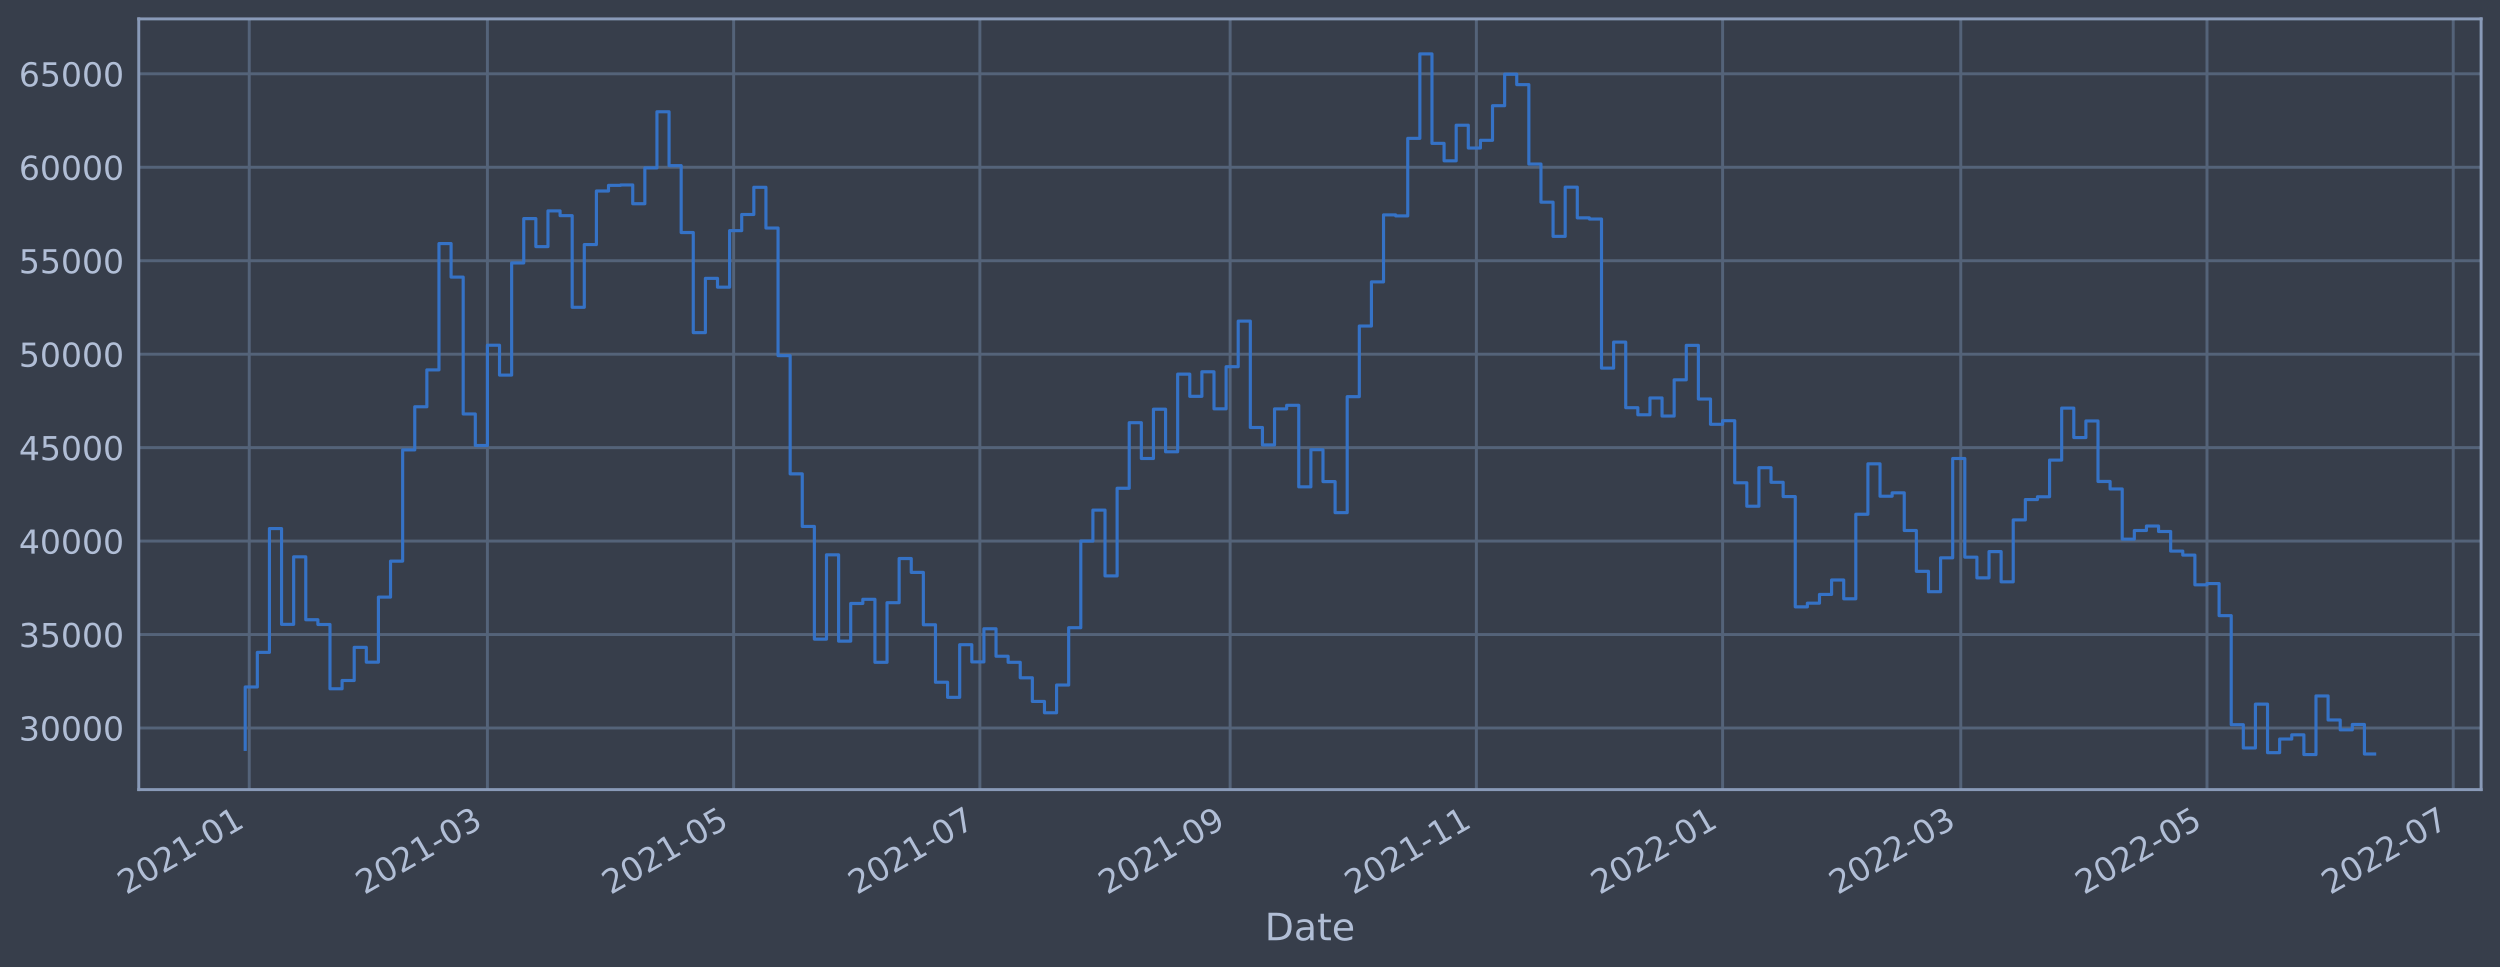
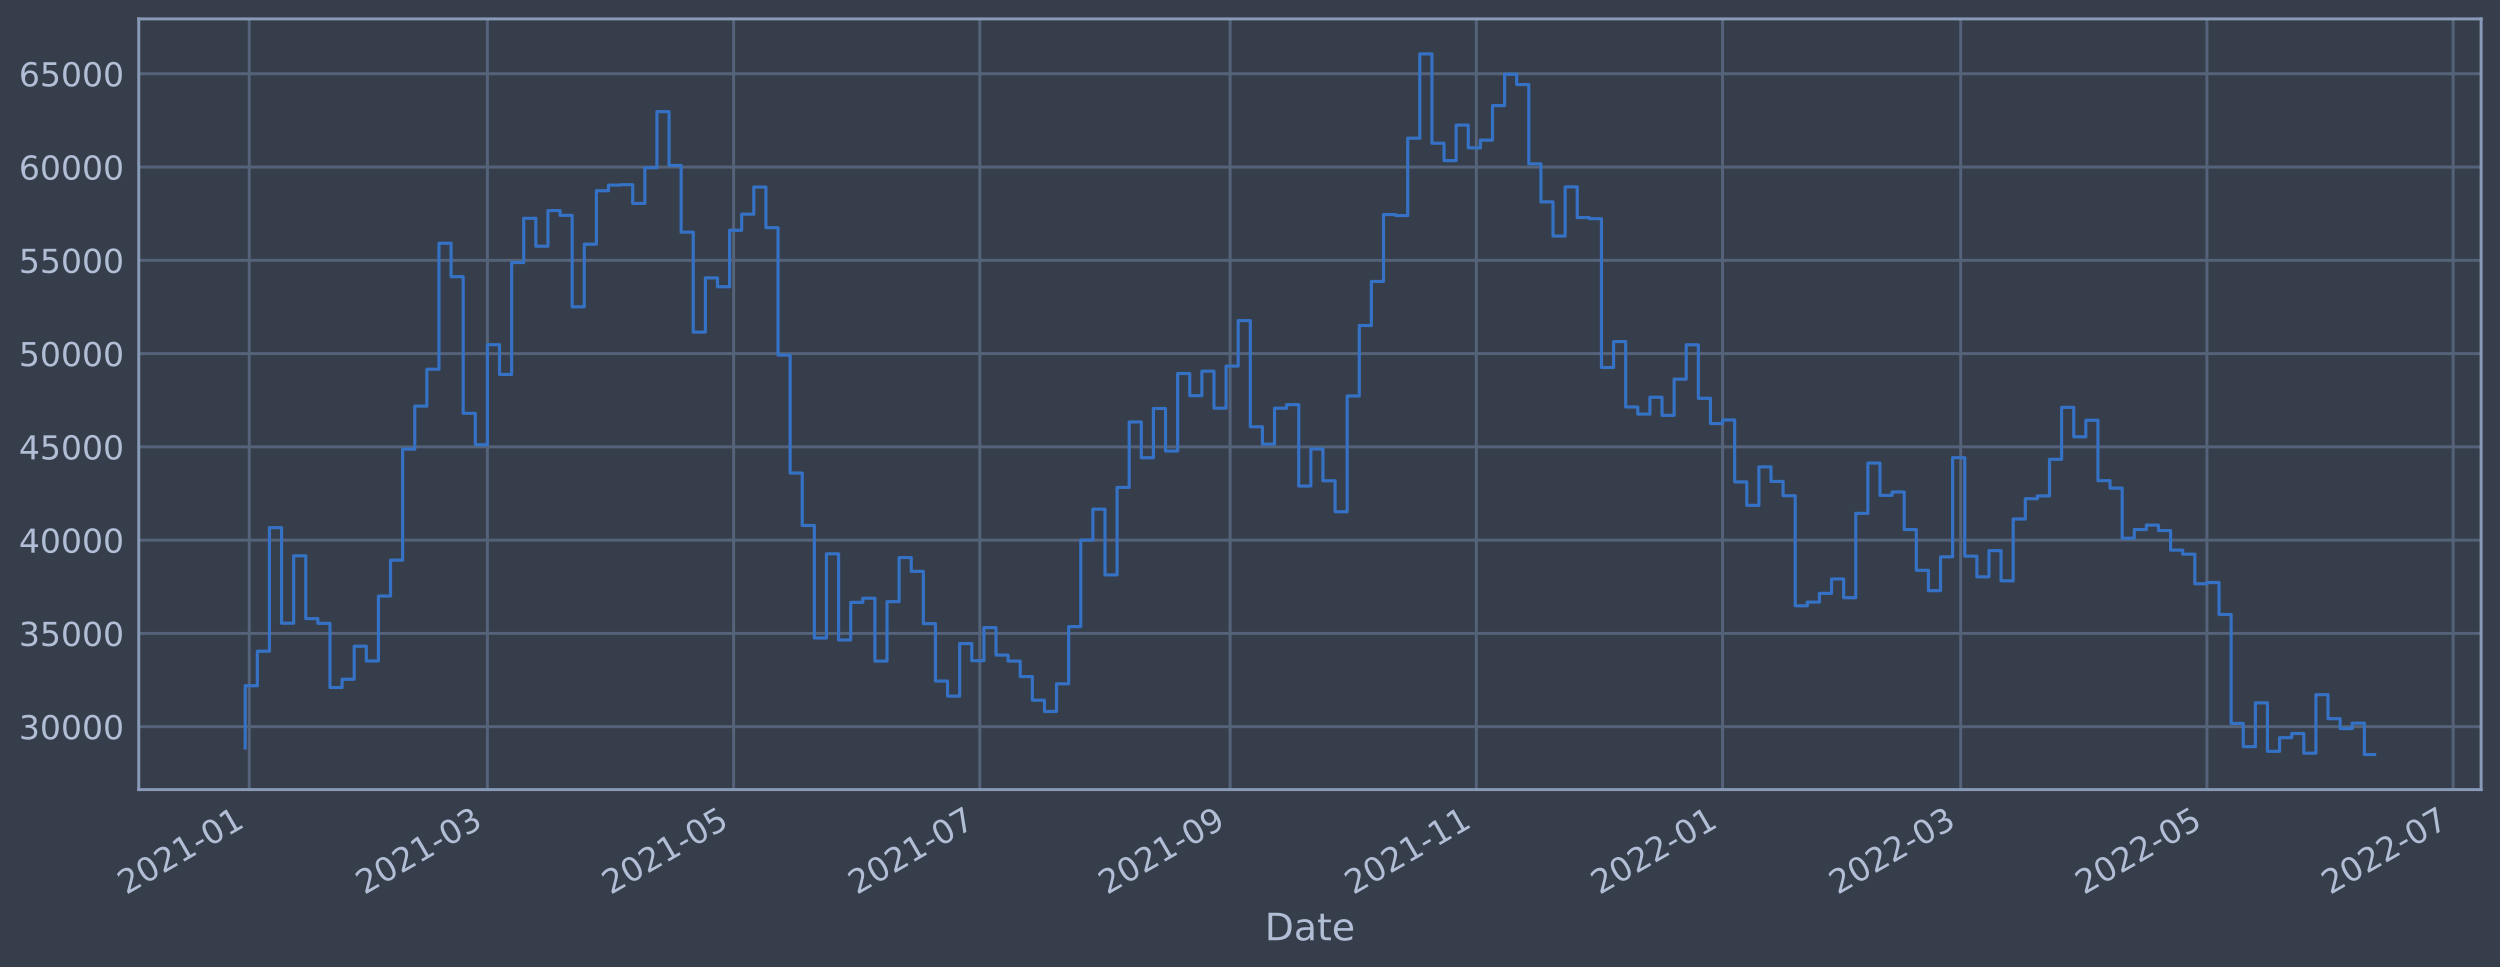
<svg xmlns="http://www.w3.org/2000/svg" xmlns:xlink="http://www.w3.org/1999/xlink" width="952.884pt" height="368.58pt" viewBox="0 0 952.884 368.58" version="1.1">
  <defs>
    <style type="text/css">*{stroke-linejoin: round; stroke-linecap: butt}</style>
  </defs>
  <g id="figure_1">
    <g id="patch_1">
      <path d="M 0 368.58  L 952.884 368.58  L 952.884 0  L 0 0  z " style="fill: #373e4b" />
    </g>
    <g id="axes_1">
      <g id="patch_2">
        <path d="M 52.884 300.96  L 945.684 300.96  L 945.684 7.2  L 52.884 7.2  z " style="fill: #373e4b" />
      </g>
      <g id="matplotlib.axis_1">
        <g id="xtick_1">
          <g id="line2d_1">
-             <path d="M 95.004 300.96  L 95.004 7.2  " clip-path="url(#pdf6e7ea353)" style="fill: none; stroke: #546379; stroke-width: 1.12; stroke-linecap: square" />
+             <path d="M 95.004 300.96  L 95.004 7.2  " clip-path="url(#pfa317de6f0)" style="fill: none; stroke: #546379; stroke-width: 1.12; stroke-linecap: square" />
          </g>
          <g id="line2d_2" />
          <g id="text_1">
-             <g style="fill: #b1bed6" transform="translate(48.10085 341.1745)rotate(-30)scale(0.126 -0.126)">
+             <g style="fill: #b1bed6" transform="translate(48.1008 341.1745)rotate(-30)scale(0.126 -0.126)">
              <defs>
                <path id="DejaVuSans-32" d="M 1228 531  L 3431 531  L 3431 0  L 469 0  L 469 531  Q 828 903 1448 1529  Q 2069 2156 2228 2338  Q 2531 2678 2651 2914  Q 2772 3150 2772 3378  Q 2772 3750 2511 3984  Q 2250 4219 1831 4219  Q 1534 4219 1204 4116  Q 875 4013 500 3803  L 500 4441  Q 881 4594 1212 4672  Q 1544 4750 1819 4750  Q 2544 4750 2975 4387  Q 3406 4025 3406 3419  Q 3406 3131 3298 2873  Q 3191 2616 2906 2266  Q 2828 2175 2409 1742  Q 1991 1309 1228 531  z " transform="scale(0.015625)" />
                <path id="DejaVuSans-30" d="M 2034 4250  Q 1547 4250 1301 3770  Q 1056 3291 1056 2328  Q 1056 1369 1301 889  Q 1547 409 2034 409  Q 2525 409 2770 889  Q 3016 1369 3016 2328  Q 3016 3291 2770 3770  Q 2525 4250 2034 4250  z M 2034 4750  Q 2819 4750 3233 4129  Q 3647 3509 3647 2328  Q 3647 1150 3233 529  Q 2819 -91 2034 -91  Q 1250 -91 836 529  Q 422 1150 422 2328  Q 422 3509 836 4129  Q 1250 4750 2034 4750  z " transform="scale(0.015625)" />
                <path id="DejaVuSans-31" d="M 794 531  L 1825 531  L 1825 4091  L 703 3866  L 703 4441  L 1819 4666  L 2450 4666  L 2450 531  L 3481 531  L 3481 0  L 794 0  L 794 531  z " transform="scale(0.015625)" />
                <path id="DejaVuSans-2d" d="M 313 2009  L 1997 2009  L 1997 1497  L 313 1497  L 313 2009  z " transform="scale(0.015625)" />
              </defs>
              <use xlink:href="#DejaVuSans-32" />
              <use xlink:href="#DejaVuSans-30" x="63.623" />
              <use xlink:href="#DejaVuSans-32" x="127.246" />
              <use xlink:href="#DejaVuSans-31" x="190.869" />
              <use xlink:href="#DejaVuSans-2d" x="254.492" />
              <use xlink:href="#DejaVuSans-30" x="290.576" />
              <use xlink:href="#DejaVuSans-31" x="354.199" />
            </g>
          </g>
        </g>
        <g id="xtick_2">
          <g id="line2d_3">
-             <path d="M 185.779 300.96  L 185.779 7.2  " clip-path="url(#pdf6e7ea353)" style="fill: none; stroke: #546379; stroke-width: 1.12; stroke-linecap: square" />
+             <path d="M 185.776 300.96  L 185.776 7.2  " clip-path="url(#pfa317de6f0)" style="fill: none; stroke: #546379; stroke-width: 1.12; stroke-linecap: square" />
          </g>
          <g id="line2d_4" />
          <g id="text_2">
-             <g style="fill: #b1bed6" transform="translate(138.8754 341.1745)rotate(-30)scale(0.126 -0.126)">
+             <g style="fill: #b1bed6" transform="translate(138.8725 341.1745)rotate(-30)scale(0.126 -0.126)">
              <defs>
                <path id="DejaVuSans-33" d="M 2597 2516  Q 3050 2419 3304 2112  Q 3559 1806 3559 1356  Q 3559 666 3084 287  Q 2609 -91 1734 -91  Q 1441 -91 1130 -33  Q 819 25 488 141  L 488 750  Q 750 597 1062 519  Q 1375 441 1716 441  Q 2309 441 2620 675  Q 2931 909 2931 1356  Q 2931 1769 2642 2001  Q 2353 2234 1838 2234  L 1294 2234  L 1294 2753  L 1863 2753  Q 2328 2753 2575 2939  Q 2822 3125 2822 3475  Q 2822 3834 2567 4026  Q 2313 4219 1838 4219  Q 1578 4219 1281 4162  Q 984 4106 628 3988  L 628 4550  Q 988 4650 1302 4700  Q 1616 4750 1894 4750  Q 2613 4750 3031 4423  Q 3450 4097 3450 3541  Q 3450 3153 3228 2886  Q 3006 2619 2597 2516  z " transform="scale(0.015625)" />
              </defs>
              <use xlink:href="#DejaVuSans-32" />
              <use xlink:href="#DejaVuSans-30" x="63.623" />
              <use xlink:href="#DejaVuSans-32" x="127.246" />
              <use xlink:href="#DejaVuSans-31" x="190.869" />
              <use xlink:href="#DejaVuSans-2d" x="254.492" />
              <use xlink:href="#DejaVuSans-30" x="290.576" />
              <use xlink:href="#DejaVuSans-33" x="354.199" />
            </g>
          </g>
        </g>
        <g id="xtick_3">
          <g id="line2d_5">
-             <path d="M 279.63 300.96  L 279.63 7.2  " clip-path="url(#pdf6e7ea353)" style="fill: none; stroke: #546379; stroke-width: 1.12; stroke-linecap: square" />
+             <path d="M 279.624 300.96  L 279.624 7.2  " clip-path="url(#pfa317de6f0)" style="fill: none; stroke: #546379; stroke-width: 1.12; stroke-linecap: square" />
          </g>
          <g id="line2d_6" />
          <g id="text_3">
-             <g style="fill: #b1bed6" transform="translate(232.7271 341.1745)rotate(-30)scale(0.126 -0.126)">
+             <g style="fill: #b1bed6" transform="translate(232.7212 341.1745)rotate(-30)scale(0.126 -0.126)">
              <defs>
                <path id="DejaVuSans-35" d="M 691 4666  L 3169 4666  L 3169 4134  L 1269 4134  L 1269 2991  Q 1406 3038 1543 3061  Q 1681 3084 1819 3084  Q 2600 3084 3056 2656  Q 3513 2228 3513 1497  Q 3513 744 3044 326  Q 2575 -91 1722 -91  Q 1428 -91 1123 -41  Q 819 9 494 109  L 494 744  Q 775 591 1075 516  Q 1375 441 1709 441  Q 2250 441 2565 725  Q 2881 1009 2881 1497  Q 2881 1984 2565 2268  Q 2250 2553 1709 2553  Q 1456 2553 1204 2497  Q 953 2441 691 2322  L 691 4666  z " transform="scale(0.015625)" />
              </defs>
              <use xlink:href="#DejaVuSans-32" />
              <use xlink:href="#DejaVuSans-30" x="63.623" />
              <use xlink:href="#DejaVuSans-32" x="127.246" />
              <use xlink:href="#DejaVuSans-31" x="190.869" />
              <use xlink:href="#DejaVuSans-2d" x="254.492" />
              <use xlink:href="#DejaVuSans-30" x="290.576" />
              <use xlink:href="#DejaVuSans-35" x="354.199" />
            </g>
          </g>
        </g>
        <g id="xtick_4">
          <g id="line2d_7">
-             <path d="M 373.482 300.96  L 373.482 7.2  " clip-path="url(#pdf6e7ea353)" style="fill: none; stroke: #546379; stroke-width: 1.12; stroke-linecap: square" />
+             <path d="M 373.473 300.96  L 373.473 7.2  " clip-path="url(#pfa317de6f0)" style="fill: none; stroke: #546379; stroke-width: 1.12; stroke-linecap: square" />
          </g>
          <g id="line2d_8" />
          <g id="text_4">
-             <g style="fill: #b1bed6" transform="translate(326.5787 341.1745)rotate(-30)scale(0.126 -0.126)">
+             <g style="fill: #b1bed6" transform="translate(326.5699 341.1745)rotate(-30)scale(0.126 -0.126)">
              <defs>
                <path id="DejaVuSans-37" d="M 525 4666  L 3525 4666  L 3525 4397  L 1831 0  L 1172 0  L 2766 4134  L 525 4134  L 525 4666  z " transform="scale(0.015625)" />
              </defs>
              <use xlink:href="#DejaVuSans-32" />
              <use xlink:href="#DejaVuSans-30" x="63.623" />
              <use xlink:href="#DejaVuSans-32" x="127.246" />
              <use xlink:href="#DejaVuSans-31" x="190.869" />
              <use xlink:href="#DejaVuSans-2d" x="254.492" />
              <use xlink:href="#DejaVuSans-30" x="290.576" />
              <use xlink:href="#DejaVuSans-37" x="354.199" />
            </g>
          </g>
        </g>
        <g id="xtick_5">
          <g id="line2d_9">
-             <path d="M 468.872 300.96  L 468.872 7.2  " clip-path="url(#pdf6e7ea353)" style="fill: none; stroke: #546379; stroke-width: 1.12; stroke-linecap: square" />
+             <path d="M 468.86 300.96  L 468.86 7.2  " clip-path="url(#pfa317de6f0)" style="fill: none; stroke: #546379; stroke-width: 1.12; stroke-linecap: square" />
          </g>
          <g id="line2d_10" />
          <g id="text_5">
-             <g style="fill: #b1bed6" transform="translate(421.969 341.1745)rotate(-30)scale(0.126 -0.126)">
+             <g style="fill: #b1bed6" transform="translate(421.9571 341.1745)rotate(-30)scale(0.126 -0.126)">
              <defs>
                <path id="DejaVuSans-39" d="M 703 97  L 703 672  Q 941 559 1184 500  Q 1428 441 1663 441  Q 2288 441 2617 861  Q 2947 1281 2994 2138  Q 2813 1869 2534 1725  Q 2256 1581 1919 1581  Q 1219 1581 811 2004  Q 403 2428 403 3163  Q 403 3881 828 4315  Q 1253 4750 1959 4750  Q 2769 4750 3195 4129  Q 3622 3509 3622 2328  Q 3622 1225 3098 567  Q 2575 -91 1691 -91  Q 1453 -91 1209 -44  Q 966 3 703 97  z M 1959 2075  Q 2384 2075 2632 2365  Q 2881 2656 2881 3163  Q 2881 3666 2632 3958  Q 2384 4250 1959 4250  Q 1534 4250 1286 3958  Q 1038 3666 1038 3163  Q 1038 2656 1286 2365  Q 1534 2075 1959 2075  z " transform="scale(0.015625)" />
              </defs>
              <use xlink:href="#DejaVuSans-32" />
              <use xlink:href="#DejaVuSans-30" x="63.623" />
              <use xlink:href="#DejaVuSans-32" x="127.246" />
              <use xlink:href="#DejaVuSans-31" x="190.869" />
              <use xlink:href="#DejaVuSans-2d" x="254.492" />
              <use xlink:href="#DejaVuSans-30" x="290.576" />
              <use xlink:href="#DejaVuSans-39" x="354.199" />
            </g>
          </g>
        </g>
        <g id="xtick_6">
          <g id="line2d_11">
-             <path d="M 562.724 300.96  L 562.724 7.2  " clip-path="url(#pdf6e7ea353)" style="fill: none; stroke: #546379; stroke-width: 1.12; stroke-linecap: square" />
+             <path d="M 562.709 300.96  L 562.709 7.2  " clip-path="url(#pfa317de6f0)" style="fill: none; stroke: #546379; stroke-width: 1.12; stroke-linecap: square" />
          </g>
          <g id="line2d_12" />
          <g id="text_6">
-             <g style="fill: #b1bed6" transform="translate(515.8206 341.1745)rotate(-30)scale(0.126 -0.126)">
+             <g style="fill: #b1bed6" transform="translate(515.8058 341.1745)rotate(-30)scale(0.126 -0.126)">
              <use xlink:href="#DejaVuSans-32" />
              <use xlink:href="#DejaVuSans-30" x="63.623" />
              <use xlink:href="#DejaVuSans-32" x="127.246" />
              <use xlink:href="#DejaVuSans-31" x="190.869" />
              <use xlink:href="#DejaVuSans-2d" x="254.492" />
              <use xlink:href="#DejaVuSans-31" x="290.576" />
              <use xlink:href="#DejaVuSans-31" x="354.199" />
            </g>
          </g>
        </g>
        <g id="xtick_7">
          <g id="line2d_13">
-             <path d="M 656.576 300.96  L 656.576 7.2  " clip-path="url(#pdf6e7ea353)" style="fill: none; stroke: #546379; stroke-width: 1.12; stroke-linecap: square" />
+             <path d="M 656.558 300.96  L 656.558 7.2  " clip-path="url(#pfa317de6f0)" style="fill: none; stroke: #546379; stroke-width: 1.12; stroke-linecap: square" />
          </g>
          <g id="line2d_14" />
          <g id="text_7">
-             <g style="fill: #b1bed6" transform="translate(609.6723 341.1745)rotate(-30)scale(0.126 -0.126)">
+             <g style="fill: #b1bed6" transform="translate(609.6545 341.1745)rotate(-30)scale(0.126 -0.126)">
              <use xlink:href="#DejaVuSans-32" />
              <use xlink:href="#DejaVuSans-30" x="63.623" />
              <use xlink:href="#DejaVuSans-32" x="127.246" />
              <use xlink:href="#DejaVuSans-32" x="190.869" />
              <use xlink:href="#DejaVuSans-2d" x="254.492" />
              <use xlink:href="#DejaVuSans-30" x="290.576" />
              <use xlink:href="#DejaVuSans-31" x="354.199" />
            </g>
          </g>
        </g>
        <g id="xtick_8">
          <g id="line2d_15">
-             <path d="M 747.35 300.96  L 747.35 7.2  " clip-path="url(#pdf6e7ea353)" style="fill: none; stroke: #546379; stroke-width: 1.12; stroke-linecap: square" />
+             <path d="M 747.329 300.96  L 747.329 7.2  " clip-path="url(#pfa317de6f0)" style="fill: none; stroke: #546379; stroke-width: 1.12; stroke-linecap: square" />
          </g>
          <g id="line2d_16" />
          <g id="text_8">
-             <g style="fill: #b1bed6" transform="translate(700.4469 341.1745)rotate(-30)scale(0.126 -0.126)">
+             <g style="fill: #b1bed6" transform="translate(700.4262 341.1745)rotate(-30)scale(0.126 -0.126)">
              <use xlink:href="#DejaVuSans-32" />
              <use xlink:href="#DejaVuSans-30" x="63.623" />
              <use xlink:href="#DejaVuSans-32" x="127.246" />
              <use xlink:href="#DejaVuSans-32" x="190.869" />
              <use xlink:href="#DejaVuSans-2d" x="254.492" />
              <use xlink:href="#DejaVuSans-30" x="290.576" />
              <use xlink:href="#DejaVuSans-33" x="354.199" />
            </g>
          </g>
        </g>
        <g id="xtick_9">
          <g id="line2d_17">
-             <path d="M 841.202 300.96  L 841.202 7.2  " clip-path="url(#pdf6e7ea353)" style="fill: none; stroke: #546379; stroke-width: 1.12; stroke-linecap: square" />
+             <path d="M 841.178 300.96  L 841.178 7.2  " clip-path="url(#pfa317de6f0)" style="fill: none; stroke: #546379; stroke-width: 1.12; stroke-linecap: square" />
          </g>
          <g id="line2d_18" />
          <g id="text_9">
-             <g style="fill: #b1bed6" transform="translate(794.2985 341.1745)rotate(-30)scale(0.126 -0.126)">
+             <g style="fill: #b1bed6" transform="translate(794.2749 341.1745)rotate(-30)scale(0.126 -0.126)">
              <use xlink:href="#DejaVuSans-32" />
              <use xlink:href="#DejaVuSans-30" x="63.623" />
              <use xlink:href="#DejaVuSans-32" x="127.246" />
              <use xlink:href="#DejaVuSans-32" x="190.869" />
              <use xlink:href="#DejaVuSans-2d" x="254.492" />
              <use xlink:href="#DejaVuSans-30" x="290.576" />
              <use xlink:href="#DejaVuSans-35" x="354.199" />
            </g>
          </g>
        </g>
        <g id="xtick_10">
          <g id="line2d_19">
-             <path d="M 935.053 300.96  L 935.053 7.2  " clip-path="url(#pdf6e7ea353)" style="fill: none; stroke: #546379; stroke-width: 1.12; stroke-linecap: square" />
+             <path d="M 935.027 300.96  L 935.027 7.2  " clip-path="url(#pfa317de6f0)" style="fill: none; stroke: #546379; stroke-width: 1.12; stroke-linecap: square" />
          </g>
          <g id="line2d_20" />
          <g id="text_10">
-             <g style="fill: #b1bed6" transform="translate(888.1502 341.1745)rotate(-30)scale(0.126 -0.126)">
+             <g style="fill: #b1bed6" transform="translate(888.1236 341.1745)rotate(-30)scale(0.126 -0.126)">
              <use xlink:href="#DejaVuSans-32" />
              <use xlink:href="#DejaVuSans-30" x="63.623" />
              <use xlink:href="#DejaVuSans-32" x="127.246" />
              <use xlink:href="#DejaVuSans-32" x="190.869" />
              <use xlink:href="#DejaVuSans-2d" x="254.492" />
              <use xlink:href="#DejaVuSans-30" x="290.576" />
              <use xlink:href="#DejaVuSans-37" x="354.199" />
            </g>
          </g>
        </g>
        <g id="text_11">
          <g style="fill: #b1bed6" transform="translate(482.0746 358.3856)scale(0.144 -0.144)">
            <defs>
              <path id="DejaVuSans-44" d="M 1259 4147  L 1259 519  L 2022 519  Q 2988 519 3436 956  Q 3884 1394 3884 2338  Q 3884 3275 3436 3711  Q 2988 4147 2022 4147  L 1259 4147  z M 628 4666  L 1925 4666  Q 3281 4666 3915 4102  Q 4550 3538 4550 2338  Q 4550 1131 3912 565  Q 3275 0 1925 0  L 628 0  L 628 4666  z " transform="scale(0.015625)" />
              <path id="DejaVuSans-61" d="M 2194 1759  Q 1497 1759 1228 1600  Q 959 1441 959 1056  Q 959 750 1161 570  Q 1363 391 1709 391  Q 2188 391 2477 730  Q 2766 1069 2766 1631  L 2766 1759  L 2194 1759  z M 3341 1997  L 3341 0  L 2766 0  L 2766 531  Q 2569 213 2275 61  Q 1981 -91 1556 -91  Q 1019 -91 701 211  Q 384 513 384 1019  Q 384 1609 779 1909  Q 1175 2209 1959 2209  L 2766 2209  L 2766 2266  Q 2766 2663 2505 2880  Q 2244 3097 1772 3097  Q 1472 3097 1187 3025  Q 903 2953 641 2809  L 641 3341  Q 956 3463 1253 3523  Q 1550 3584 1831 3584  Q 2591 3584 2966 3190  Q 3341 2797 3341 1997  z " transform="scale(0.015625)" />
              <path id="DejaVuSans-74" d="M 1172 4494  L 1172 3500  L 2356 3500  L 2356 3053  L 1172 3053  L 1172 1153  Q 1172 725 1289 603  Q 1406 481 1766 481  L 2356 481  L 2356 0  L 1766 0  Q 1100 0 847 248  Q 594 497 594 1153  L 594 3053  L 172 3053  L 172 3500  L 594 3500  L 594 4494  L 1172 4494  z " transform="scale(0.015625)" />
              <path id="DejaVuSans-65" d="M 3597 1894  L 3597 1613  L 953 1613  Q 991 1019 1311 708  Q 1631 397 2203 397  Q 2534 397 2845 478  Q 3156 559 3463 722  L 3463 178  Q 3153 47 2828 -22  Q 2503 -91 2169 -91  Q 1331 -91 842 396  Q 353 884 353 1716  Q 353 2575 817 3079  Q 1281 3584 2069 3584  Q 2775 3584 3186 3129  Q 3597 2675 3597 1894  z M 3022 2063  Q 3016 2534 2758 2815  Q 2500 3097 2075 3097  Q 1594 3097 1305 2825  Q 1016 2553 972 2059  L 3022 2063  z " transform="scale(0.015625)" />
            </defs>
            <use xlink:href="#DejaVuSans-44" />
            <use xlink:href="#DejaVuSans-61" x="77.002" />
            <use xlink:href="#DejaVuSans-74" x="138.281" />
            <use xlink:href="#DejaVuSans-65" x="177.49" />
          </g>
        </g>
      </g>
      <g id="matplotlib.axis_2">
        <g id="ytick_1">
          <g id="line2d_21">
-             <path d="M 52.884 277.483  L 945.684 277.483  " clip-path="url(#pdf6e7ea353)" style="fill: none; stroke: #546379; stroke-width: 1.12; stroke-linecap: square" />
+             <path d="M 52.884 276.981  L 945.684 276.981  " clip-path="url(#pfa317de6f0)" style="fill: none; stroke: #546379; stroke-width: 1.12; stroke-linecap: square" />
          </g>
          <g id="line2d_22" />
          <g id="text_12">
-             <g style="fill: #b1bed6" transform="translate(7.2 282.2698)scale(0.126 -0.126)">
+             <g style="fill: #b1bed6" transform="translate(7.2 281.7675)scale(0.126 -0.126)">
              <use xlink:href="#DejaVuSans-33" />
              <use xlink:href="#DejaVuSans-30" x="63.623" />
              <use xlink:href="#DejaVuSans-30" x="127.246" />
              <use xlink:href="#DejaVuSans-30" x="190.869" />
              <use xlink:href="#DejaVuSans-30" x="254.492" />
            </g>
          </g>
        </g>
        <g id="ytick_2">
          <g id="line2d_23">
-             <path d="M 52.884 241.861  L 945.684 241.861  " clip-path="url(#pdf6e7ea353)" style="fill: none; stroke: #546379; stroke-width: 1.12; stroke-linecap: square" />
+             <path d="M 52.884 241.428  L 945.684 241.428  " clip-path="url(#pfa317de6f0)" style="fill: none; stroke: #546379; stroke-width: 1.12; stroke-linecap: square" />
          </g>
          <g id="line2d_24" />
          <g id="text_13">
-             <g style="fill: #b1bed6" transform="translate(7.2 246.6479)scale(0.126 -0.126)">
+             <g style="fill: #b1bed6" transform="translate(7.2 246.2153)scale(0.126 -0.126)">
              <use xlink:href="#DejaVuSans-33" />
              <use xlink:href="#DejaVuSans-35" x="63.623" />
              <use xlink:href="#DejaVuSans-30" x="127.246" />
              <use xlink:href="#DejaVuSans-30" x="190.869" />
              <use xlink:href="#DejaVuSans-30" x="254.492" />
            </g>
          </g>
        </g>
        <g id="ytick_3">
          <g id="line2d_25">
-             <path d="M 52.884 206.239  L 945.684 206.239  " clip-path="url(#pdf6e7ea353)" style="fill: none; stroke: #546379; stroke-width: 1.12; stroke-linecap: square" />
+             <path d="M 52.884 205.876  L 945.684 205.876  " clip-path="url(#pfa317de6f0)" style="fill: none; stroke: #546379; stroke-width: 1.12; stroke-linecap: square" />
          </g>
          <g id="line2d_26" />
          <g id="text_14">
-             <g style="fill: #b1bed6" transform="translate(7.2 211.0261)scale(0.126 -0.126)">
+             <g style="fill: #b1bed6" transform="translate(7.2 210.6631)scale(0.126 -0.126)">
              <defs>
                <path id="DejaVuSans-34" d="M 2419 4116  L 825 1625  L 2419 1625  L 2419 4116  z M 2253 4666  L 3047 4666  L 3047 1625  L 3713 1625  L 3713 1100  L 3047 1100  L 3047 0  L 2419 0  L 2419 1100  L 313 1100  L 313 1709  L 2253 4666  z " transform="scale(0.015625)" />
              </defs>
              <use xlink:href="#DejaVuSans-34" />
              <use xlink:href="#DejaVuSans-30" x="63.623" />
              <use xlink:href="#DejaVuSans-30" x="127.246" />
              <use xlink:href="#DejaVuSans-30" x="190.869" />
              <use xlink:href="#DejaVuSans-30" x="254.492" />
            </g>
          </g>
        </g>
        <g id="ytick_4">
          <g id="line2d_27">
-             <path d="M 52.884 170.617  L 945.684 170.617  " clip-path="url(#pdf6e7ea353)" style="fill: none; stroke: #546379; stroke-width: 1.12; stroke-linecap: square" />
+             <path d="M 52.884 170.324  L 945.684 170.324  " clip-path="url(#pfa317de6f0)" style="fill: none; stroke: #546379; stroke-width: 1.12; stroke-linecap: square" />
          </g>
          <g id="line2d_28" />
          <g id="text_15">
-             <g style="fill: #b1bed6" transform="translate(7.2 175.4043)scale(0.126 -0.126)">
+             <g style="fill: #b1bed6" transform="translate(7.2 175.1109)scale(0.126 -0.126)">
              <use xlink:href="#DejaVuSans-34" />
              <use xlink:href="#DejaVuSans-35" x="63.623" />
              <use xlink:href="#DejaVuSans-30" x="127.246" />
              <use xlink:href="#DejaVuSans-30" x="190.869" />
              <use xlink:href="#DejaVuSans-30" x="254.492" />
            </g>
          </g>
        </g>
        <g id="ytick_5">
          <g id="line2d_29">
-             <path d="M 52.884 134.995  L 945.684 134.995  " clip-path="url(#pdf6e7ea353)" style="fill: none; stroke: #546379; stroke-width: 1.12; stroke-linecap: square" />
+             <path d="M 52.884 134.772  L 945.684 134.772  " clip-path="url(#pfa317de6f0)" style="fill: none; stroke: #546379; stroke-width: 1.12; stroke-linecap: square" />
          </g>
          <g id="line2d_30" />
          <g id="text_16">
-             <g style="fill: #b1bed6" transform="translate(7.2 139.7824)scale(0.126 -0.126)">
+             <g style="fill: #b1bed6" transform="translate(7.2 139.5587)scale(0.126 -0.126)">
              <use xlink:href="#DejaVuSans-35" />
              <use xlink:href="#DejaVuSans-30" x="63.623" />
              <use xlink:href="#DejaVuSans-30" x="127.246" />
              <use xlink:href="#DejaVuSans-30" x="190.869" />
              <use xlink:href="#DejaVuSans-30" x="254.492" />
            </g>
          </g>
        </g>
        <g id="ytick_6">
          <g id="line2d_31">
-             <path d="M 52.884 99.374  L 945.684 99.374  " clip-path="url(#pdf6e7ea353)" style="fill: none; stroke: #546379; stroke-width: 1.12; stroke-linecap: square" />
+             <path d="M 52.884 99.22  L 945.684 99.22  " clip-path="url(#pfa317de6f0)" style="fill: none; stroke: #546379; stroke-width: 1.12; stroke-linecap: square" />
          </g>
          <g id="line2d_32" />
          <g id="text_17">
-             <g style="fill: #b1bed6" transform="translate(7.2 104.1606)scale(0.126 -0.126)">
+             <g style="fill: #b1bed6" transform="translate(7.2 104.0065)scale(0.126 -0.126)">
              <use xlink:href="#DejaVuSans-35" />
              <use xlink:href="#DejaVuSans-35" x="63.623" />
              <use xlink:href="#DejaVuSans-30" x="127.246" />
              <use xlink:href="#DejaVuSans-30" x="190.869" />
              <use xlink:href="#DejaVuSans-30" x="254.492" />
            </g>
          </g>
        </g>
        <g id="ytick_7">
          <g id="line2d_33">
-             <path d="M 52.884 63.752  L 945.684 63.752  " clip-path="url(#pdf6e7ea353)" style="fill: none; stroke: #546379; stroke-width: 1.12; stroke-linecap: square" />
+             <path d="M 52.884 63.667  L 945.684 63.667  " clip-path="url(#pfa317de6f0)" style="fill: none; stroke: #546379; stroke-width: 1.12; stroke-linecap: square" />
          </g>
          <g id="line2d_34" />
          <g id="text_18">
-             <g style="fill: #b1bed6" transform="translate(7.2 68.53877)scale(0.126 -0.126)">
+             <g style="fill: #b1bed6" transform="translate(7.2 68.45432)scale(0.126 -0.126)">
              <defs>
                <path id="DejaVuSans-36" d="M 2113 2584  Q 1688 2584 1439 2293  Q 1191 2003 1191 1497  Q 1191 994 1439 701  Q 1688 409 2113 409  Q 2538 409 2786 701  Q 3034 994 3034 1497  Q 3034 2003 2786 2293  Q 2538 2584 2113 2584  z M 3366 4563  L 3366 3988  Q 3128 4100 2886 4159  Q 2644 4219 2406 4219  Q 1781 4219 1451 3797  Q 1122 3375 1075 2522  Q 1259 2794 1537 2939  Q 1816 3084 2150 3084  Q 2853 3084 3261 2657  Q 3669 2231 3669 1497  Q 3669 778 3244 343  Q 2819 -91 2113 -91  Q 1303 -91 875 529  Q 447 1150 447 2328  Q 447 3434 972 4092  Q 1497 4750 2381 4750  Q 2619 4750 2861 4703  Q 3103 4656 3366 4563  z " transform="scale(0.015625)" />
              </defs>
              <use xlink:href="#DejaVuSans-36" />
              <use xlink:href="#DejaVuSans-30" x="63.623" />
              <use xlink:href="#DejaVuSans-30" x="127.246" />
              <use xlink:href="#DejaVuSans-30" x="190.869" />
              <use xlink:href="#DejaVuSans-30" x="254.492" />
            </g>
          </g>
        </g>
        <g id="ytick_8">
          <g id="line2d_35">
-             <path d="M 52.884 28.13  L 945.684 28.13  " clip-path="url(#pdf6e7ea353)" style="fill: none; stroke: #546379; stroke-width: 1.12; stroke-linecap: square" />
+             <path d="M 52.884 28.115  L 945.684 28.115  " clip-path="url(#pfa317de6f0)" style="fill: none; stroke: #546379; stroke-width: 1.12; stroke-linecap: square" />
          </g>
          <g id="line2d_36" />
          <g id="text_19">
-             <g style="fill: #b1bed6" transform="translate(7.2 32.91694)scale(0.126 -0.126)">
+             <g style="fill: #b1bed6" transform="translate(7.2 32.90212)scale(0.126 -0.126)">
              <use xlink:href="#DejaVuSans-36" />
              <use xlink:href="#DejaVuSans-35" x="63.623" />
              <use xlink:href="#DejaVuSans-30" x="127.246" />
              <use xlink:href="#DejaVuSans-30" x="190.869" />
              <use xlink:href="#DejaVuSans-30" x="254.492" />
            </g>
          </g>
        </g>
      </g>
      <g id="line2d_37">
-         <path d="M 93.466 285.629  L 93.466 261.842  L 98.081 261.842  L 98.081 248.653  L 102.697 248.653  L 102.697 201.464  L 107.313 201.464  L 107.313 237.979  L 111.928 237.979  L 111.928 212.234  L 116.544 212.234  L 116.544 236.211  L 121.16 236.211  L 121.16 238.021  L 125.775 238.021  L 125.775 262.523  L 130.391 262.523  L 130.391 259.374  L 135.006 259.374  L 135.006 246.746  L 139.622 246.746  L 139.622 252.384  L 144.238 252.384  L 144.238 227.597  L 148.853 227.597  L 148.853 213.876  L 153.469 213.876  L 153.469 171.485  L 158.085 171.485  L 158.085 155.049  L 162.7 155.049  L 162.7 140.979  L 167.316 140.979  L 167.316 92.844  L 171.932 92.844  L 171.932 105.619  L 176.547 105.619  L 176.547 157.79  L 181.163 157.79  L 181.163 169.806  L 185.779 169.806  L 185.779 131.592  L 190.394 131.592  L 190.394 142.963  L 195.01 142.963  L 195.01 100.218  L 199.626 100.218  L 199.626 83.32  L 204.241 83.32  L 204.241 93.997  L 208.857 93.997  L 208.857 80.381  L 213.473 80.381  L 213.473 82.196  L 218.088 82.196  L 218.088 117.126  L 222.704 117.126  L 222.704 93.219  L 227.32 93.219  L 227.32 72.799  L 231.935 72.799  L 231.935 70.653  L 236.551 70.653  L 236.551 70.491  L 241.167 70.491  L 241.167 77.654  L 245.782 77.654  L 245.782 64.002  L 250.398 64.002  L 250.398 42.599  L 255.014 42.599  L 255.014 63.131  L 259.629 63.131  L 259.629 88.631  L 264.245 88.631  L 264.245 126.78  L 268.86 126.78  L 268.86 106.094  L 273.476 106.094  L 273.476 109.461  L 278.092 109.461  L 278.092 87.9  L 282.707 87.9  L 282.707 81.753  L 287.323 81.753  L 287.323 71.383  L 291.939 71.383  L 291.939 86.906  L 296.554 86.906  L 296.554 135.547  L 301.17 135.547  L 301.17 180.618  L 305.786 180.618  L 305.786 200.651  L 310.401 200.651  L 310.401 243.61  L 315.017 243.61  L 315.017 211.468  L 319.633 211.468  L 319.633 244.371  L 324.248 244.371  L 324.248 230.016  L 328.864 230.016  L 328.864 228.428  L 333.48 228.428  L 333.48 252.442  L 338.095 252.442  L 338.095 229.717  L 342.711 229.717  L 342.711 212.887  L 347.327 212.887  L 347.327 218.173  L 351.942 218.173  L 351.942 238.127  L 356.558 238.127  L 356.558 260.045  L 361.174 260.045  L 361.174 265.795  L 365.789 265.795  L 365.789 245.732  L 370.405 245.732  L 370.405 252.285  L 375.021 252.285  L 375.021 239.657  L 379.636 239.657  L 379.636 250.132  L 384.252 250.132  L 384.252 252.437  L 388.868 252.437  L 388.868 258.343  L 393.483 258.343  L 393.483 267.357  L 398.099 267.357  L 398.099 271.67  L 402.715 271.67  L 402.715 261.112  L 407.33 261.112  L 407.33 239.259  L 411.946 239.259  L 411.946 206.221  L 416.561 206.221  L 416.561 194.419  L 421.177 194.419  L 421.177 219.505  L 425.793 219.505  L 425.793 186.106  L 430.408 186.106  L 430.408 161.117  L 435.024 161.117  L 435.024 174.765  L 439.64 174.765  L 439.64 155.967  L 444.255 155.967  L 444.255 172.2  L 448.871 172.2  L 448.871 142.604  L 453.487 142.604  L 453.487 151.064  L 458.102 151.064  L 458.102 141.715  L 462.718 141.715  L 462.718 155.836  L 467.334 155.836  L 467.334 139.776  L 471.949 139.776  L 471.949 122.392  L 476.565 122.392  L 476.565 162.934  L 481.181 162.934  L 481.181 169.586  L 485.796 169.586  L 485.796 155.855  L 490.412 155.855  L 490.412 154.491  L 495.028 154.491  L 495.028 185.567  L 499.643 185.567  L 499.643 171.408  L 504.259 171.408  L 504.259 183.565  L 508.875 183.565  L 508.875 195.393  L 513.49 195.393  L 513.49 151.188  L 518.106 151.188  L 518.106 124.267  L 522.722 124.267  L 522.722 107.443  L 527.337 107.443  L 527.337 81.905  L 531.953 81.905  L 531.953 82.291  L 536.569 82.291  L 536.569 52.736  L 541.184 52.736  L 541.184 20.553  L 545.8 20.553  L 545.8 54.652  L 550.415 54.652  L 550.415 61.293  L 555.031 61.293  L 555.031 47.728  L 559.647 47.728  L 559.647 56.417  L 564.262 56.417  L 564.262 53.48  L 568.878 53.48  L 568.878 40.29  L 573.494 40.29  L 573.494 28.296  L 578.109 28.296  L 578.109 32.255  L 582.725 32.255  L 582.725 62.525  L 587.341 62.525  L 587.341 77.053  L 591.956 77.053  L 591.956 90.101  L 596.572 90.101  L 596.572 71.336  L 601.188 71.336  L 601.188 83.043  L 605.803 83.043  L 605.803 83.488  L 610.419 83.488  L 610.419 140.311  L 615.035 140.311  L 615.035 130.397  L 619.65 130.397  L 619.65 155.389  L 624.266 155.389  L 624.266 158.099  L 628.882 158.099  L 628.882 151.678  L 633.497 151.678  L 633.497 158.582  L 638.113 158.582  L 638.113 144.768  L 642.729 144.768  L 642.729 131.641  L 647.344 131.641  L 647.344 152.085  L 651.96 152.085  L 651.96 161.715  L 656.576 161.715  L 656.576 160.344  L 661.191 160.344  L 661.191 184.007  L 665.807 184.007  L 665.807 192.956  L 670.423 192.956  L 670.423 178.269  L 675.038 178.269  L 675.038 183.822  L 679.654 183.822  L 679.654 189.273  L 684.27 189.273  L 684.27 231.311  L 688.885 231.311  L 688.885 229.9  L 693.501 229.9  L 693.501 226.566  L 698.116 226.566  L 698.116 221.068  L 702.732 221.068  L 702.732 228.234  L 707.348 228.234  L 707.348 196.013  L 711.963 196.013  L 711.963 176.792  L 716.579 176.792  L 716.579 189.132  L 721.195 189.132  L 721.195 187.852  L 725.81 187.852  L 725.81 202.209  L 730.426 202.209  L 730.426 217.764  L 735.042 217.764  L 735.042 225.536  L 739.657 225.536  L 739.657 212.623  L 744.273 212.623  L 744.273 174.758  L 748.889 174.758  L 748.889 212.357  L 753.504 212.357  L 753.504 220.256  L 758.12 220.256  L 758.12 210.244  L 762.736 210.244  L 762.736 221.767  L 767.351 221.767  L 767.351 198.167  L 771.967 198.167  L 771.967 190.406  L 776.583 190.406  L 776.583 189.335  L 781.198 189.335  L 781.198 175.36  L 785.814 175.36  L 785.814 155.543  L 790.43 155.543  L 790.43 166.776  L 795.045 166.776  L 795.045 160.461  L 799.661 160.461  L 799.661 183.511  L 804.277 183.511  L 804.277 186.379  L 808.892 186.379  L 808.892 205.511  L 813.508 205.511  L 813.508 202.205  L 818.124 202.205  L 818.124 200.499  L 822.739 200.499  L 822.739 202.577  L 827.355 202.577  L 827.355 210.047  L 831.97 210.047  L 831.97 211.587  L 836.586 211.587  L 836.586 222.902  L 841.202 222.902  L 841.202 222.431  L 845.817 222.431  L 845.817 234.644  L 850.433 234.644  L 850.433 276.231  L 855.049 276.231  L 855.049 285.098  L 859.664 285.098  L 859.664 268.382  L 864.28 268.382  L 864.28 286.88  L 868.896 286.88  L 868.896 281.687  L 873.511 281.687  L 873.511 280.086  L 878.127 280.086  L 878.127 287.607  L 882.743 287.607  L 882.743 265.26  L 887.358 265.26  L 887.358 274.42  L 891.974 274.42  L 891.974 278.186  L 896.59 278.186  L 896.59 276.134  L 901.205 276.134  L 901.205 287.388  L 905.102 287.388  L 905.102 287.388  " clip-path="url(#pdf6e7ea353)" style="fill: none; stroke: #3572c6; stroke-width: 1.2; stroke-linecap: square" />
+         <path d="M 93.466 285.111  L 93.466 261.37  L 98.081 261.37  L 98.081 248.207  L 102.697 248.207  L 102.697 201.11  L 107.312 201.11  L 107.312 237.554  L 111.928 237.554  L 111.928 211.86  L 116.543 211.86  L 116.543 235.79  L 121.159 235.79  L 121.159 237.596  L 125.774 237.596  L 125.774 262.05  L 130.39 262.05  L 130.39 258.907  L 135.005 258.907  L 135.005 246.304  L 139.621 246.304  L 139.621 251.931  L 144.236 251.931  L 144.236 227.193  L 148.852 227.193  L 148.852 213.498  L 153.467 213.498  L 153.467 171.19  L 158.083 171.19  L 158.083 154.786  L 162.698 154.786  L 162.698 140.744  L 167.314 140.744  L 167.314 92.703  L 171.929 92.703  L 171.929 105.453  L 176.545 105.453  L 176.545 157.522  L 181.16 157.522  L 181.16 169.514  L 185.776 169.514  L 185.776 131.375  L 190.391 131.375  L 190.391 142.724  L 195.007 142.724  L 195.007 100.062  L 199.622 100.062  L 199.622 83.198  L 204.238 83.198  L 204.238 93.853  L 208.853 93.853  L 208.853 80.264  L 213.469 80.264  L 213.469 82.075  L 218.084 82.075  L 218.084 116.937  L 222.7 116.937  L 222.7 93.077  L 227.315 93.077  L 227.315 72.697  L 231.931 72.697  L 231.931 70.555  L 236.546 70.555  L 236.546 70.393  L 241.162 70.393  L 241.162 77.543  L 245.777 77.543  L 245.777 63.917  L 250.393 63.917  L 250.393 42.556  L 255.008 42.556  L 255.008 63.048  L 259.624 63.048  L 259.624 88.498  L 264.239 88.498  L 264.239 126.572  L 268.855 126.572  L 268.855 105.927  L 273.47 105.927  L 273.47 109.287  L 278.086 109.287  L 278.086 87.768  L 282.701 87.768  L 282.701 81.634  L 287.317 81.634  L 287.317 71.284  L 291.932 71.284  L 291.932 86.776  L 296.548 86.776  L 296.548 135.323  L 301.164 135.323  L 301.164 180.305  L 305.779 180.305  L 305.779 200.299  L 310.395 200.299  L 310.395 243.174  L 315.01 243.174  L 315.01 211.095  L 319.626 211.095  L 319.626 243.934  L 324.241 243.934  L 324.241 229.606  L 328.857 229.606  L 328.857 228.022  L 333.472 228.022  L 333.472 251.988  L 338.088 251.988  L 338.088 229.308  L 342.703 229.308  L 342.703 212.511  L 347.319 212.511  L 347.319 217.787  L 351.934 217.787  L 351.934 237.701  L 356.55 237.701  L 356.55 259.577  L 361.165 259.577  L 361.165 265.315  L 365.781 265.315  L 365.781 245.292  L 370.396 245.292  L 370.396 251.832  L 375.012 251.832  L 375.012 239.229  L 379.627 239.229  L 379.627 249.683  L 384.243 249.683  L 384.243 251.983  L 388.858 251.983  L 388.858 257.878  L 393.474 257.878  L 393.474 266.875  L 398.089 266.875  L 398.089 271.179  L 402.705 271.179  L 402.705 260.641  L 407.32 260.641  L 407.32 238.832  L 411.936 238.832  L 411.936 205.858  L 416.551 205.858  L 416.551 194.079  L 421.167 194.079  L 421.167 219.116  L 425.782 219.116  L 425.782 185.782  L 430.398 185.782  L 430.398 160.842  L 435.013 160.842  L 435.013 174.464  L 439.629 174.464  L 439.629 155.702  L 444.244 155.702  L 444.244 171.903  L 448.86 171.903  L 448.86 142.366  L 453.475 142.366  L 453.475 150.809  L 458.091 150.809  L 458.091 141.478  L 462.706 141.478  L 462.706 155.571  L 467.322 155.571  L 467.322 139.543  L 471.937 139.543  L 471.937 122.193  L 476.553 122.193  L 476.553 162.656  L 481.168 162.656  L 481.168 169.294  L 485.784 169.294  L 485.784 155.59  L 490.399 155.59  L 490.399 154.229  L 495.015 154.229  L 495.015 185.245  L 499.63 185.245  L 499.63 171.113  L 504.246 171.113  L 504.246 183.246  L 508.861 183.246  L 508.861 195.051  L 513.477 195.051  L 513.477 150.933  L 518.092 150.933  L 518.092 124.065  L 522.708 124.065  L 522.708 107.274  L 527.324 107.274  L 527.324 81.785  L 531.939 81.785  L 531.939 82.171  L 536.555 82.171  L 536.555 52.673  L 541.17 52.673  L 541.17 20.553  L 545.786 20.553  L 545.786 54.585  L 550.401 54.585  L 550.401 61.213  L 555.017 61.213  L 555.017 47.675  L 559.632 47.675  L 559.632 56.347  L 564.248 56.347  L 564.248 53.415  L 568.863 53.415  L 568.863 40.251  L 573.479 40.251  L 573.479 28.281  L 578.094 28.281  L 578.094 32.232  L 582.71 32.232  L 582.71 62.442  L 587.325 62.442  L 587.325 76.942  L 591.941 76.942  L 591.941 89.965  L 596.556 89.965  L 596.556 71.237  L 601.172 71.237  L 601.172 82.92  L 605.787 82.92  L 605.787 83.365  L 610.403 83.365  L 610.403 140.077  L 615.018 140.077  L 615.018 130.183  L 619.634 130.183  L 619.634 155.126  L 624.249 155.126  L 624.249 157.83  L 628.865 157.83  L 628.865 151.422  L 633.48 151.422  L 633.48 158.312  L 638.096 158.312  L 638.096 144.525  L 642.711 144.525  L 642.711 131.423  L 647.327 131.423  L 647.327 151.828  L 651.942 151.828  L 651.942 161.439  L 656.558 161.439  L 656.558 160.071  L 661.173 160.071  L 661.173 183.687  L 665.789 183.687  L 665.789 192.619  L 670.404 192.619  L 670.404 177.961  L 675.02 177.961  L 675.02 183.503  L 679.635 183.503  L 679.635 188.943  L 684.251 188.943  L 684.251 230.899  L 688.866 230.899  L 688.866 229.491  L 693.482 229.491  L 693.482 226.163  L 698.097 226.163  L 698.097 220.676  L 702.713 220.676  L 702.713 227.828  L 707.328 227.828  L 707.328 195.67  L 711.944 195.67  L 711.944 176.487  L 716.559 176.487  L 716.559 188.802  L 721.175 188.802  L 721.175 187.524  L 725.79 187.524  L 725.79 201.854  L 730.406 201.854  L 730.406 217.379  L 735.021 217.379  L 735.021 225.135  L 739.637 225.135  L 739.637 212.248  L 744.252 212.248  L 744.252 174.456  L 748.868 174.456  L 748.868 211.982  L 753.483 211.982  L 753.483 219.866  L 758.099 219.866  L 758.099 209.873  L 762.715 209.873  L 762.715 221.374  L 767.33 221.374  L 767.33 197.819  L 771.946 197.819  L 771.946 190.074  L 776.561 190.074  L 776.561 189.005  L 781.177 189.005  L 781.177 175.057  L 785.792 175.057  L 785.792 155.279  L 790.408 155.279  L 790.408 166.49  L 795.023 166.49  L 795.023 160.188  L 799.639 160.188  L 799.639 183.193  L 804.254 183.193  L 804.254 186.054  L 808.87 186.054  L 808.87 205.149  L 813.485 205.149  L 813.485 201.85  L 818.101 201.85  L 818.101 200.147  L 822.716 200.147  L 822.716 202.221  L 827.332 202.221  L 827.332 209.676  L 831.947 209.676  L 831.947 211.214  L 836.563 211.214  L 836.563 222.506  L 841.178 222.506  L 841.178 222.037  L 845.794 222.037  L 845.794 234.225  L 850.409 234.225  L 850.409 275.731  L 855.025 275.731  L 855.025 284.581  L 859.64 284.581  L 859.64 267.897  L 864.256 267.897  L 864.256 286.359  L 868.871 286.359  L 868.871 281.176  L 873.487 281.176  L 873.487 279.579  L 878.102 279.579  L 878.102 287.085  L 882.718 287.085  L 882.718 264.782  L 887.333 264.782  L 887.333 273.924  L 891.949 273.924  L 891.949 277.682  L 896.564 277.682  L 896.564 275.635  L 901.18 275.635  L 901.18 287.607  L 905.102 287.607  L 905.102 287.607  " clip-path="url(#pfa317de6f0)" style="fill: none; stroke: #3572c6; stroke-width: 1.2; stroke-linecap: square" />
      </g>
      <g id="patch_3">
        <path d="M 52.884 300.96  L 52.884 7.2  " style="fill: none; stroke: #899ab8; stroke-width: 1.12; stroke-linejoin: miter; stroke-linecap: square" />
      </g>
      <g id="patch_4">
        <path d="M 945.684 300.96  L 945.684 7.2  " style="fill: none; stroke: #899ab8; stroke-width: 1.12; stroke-linejoin: miter; stroke-linecap: square" />
      </g>
      <g id="patch_5">
        <path d="M 52.884 300.96  L 945.684 300.96  " style="fill: none; stroke: #899ab8; stroke-width: 1.12; stroke-linejoin: miter; stroke-linecap: square" />
      </g>
      <g id="patch_6">
        <path d="M 52.884 7.2  L 945.684 7.2  " style="fill: none; stroke: #899ab8; stroke-width: 1.12; stroke-linejoin: miter; stroke-linecap: square" />
      </g>
    </g>
  </g>
  <defs>
-     <clipPath id="pdf6e7ea353">
+     <clipPath id="pfa317de6f0">
      <rect x="52.884" y="7.2" width="892.8" height="293.76" />
    </clipPath>
  </defs>
</svg>
